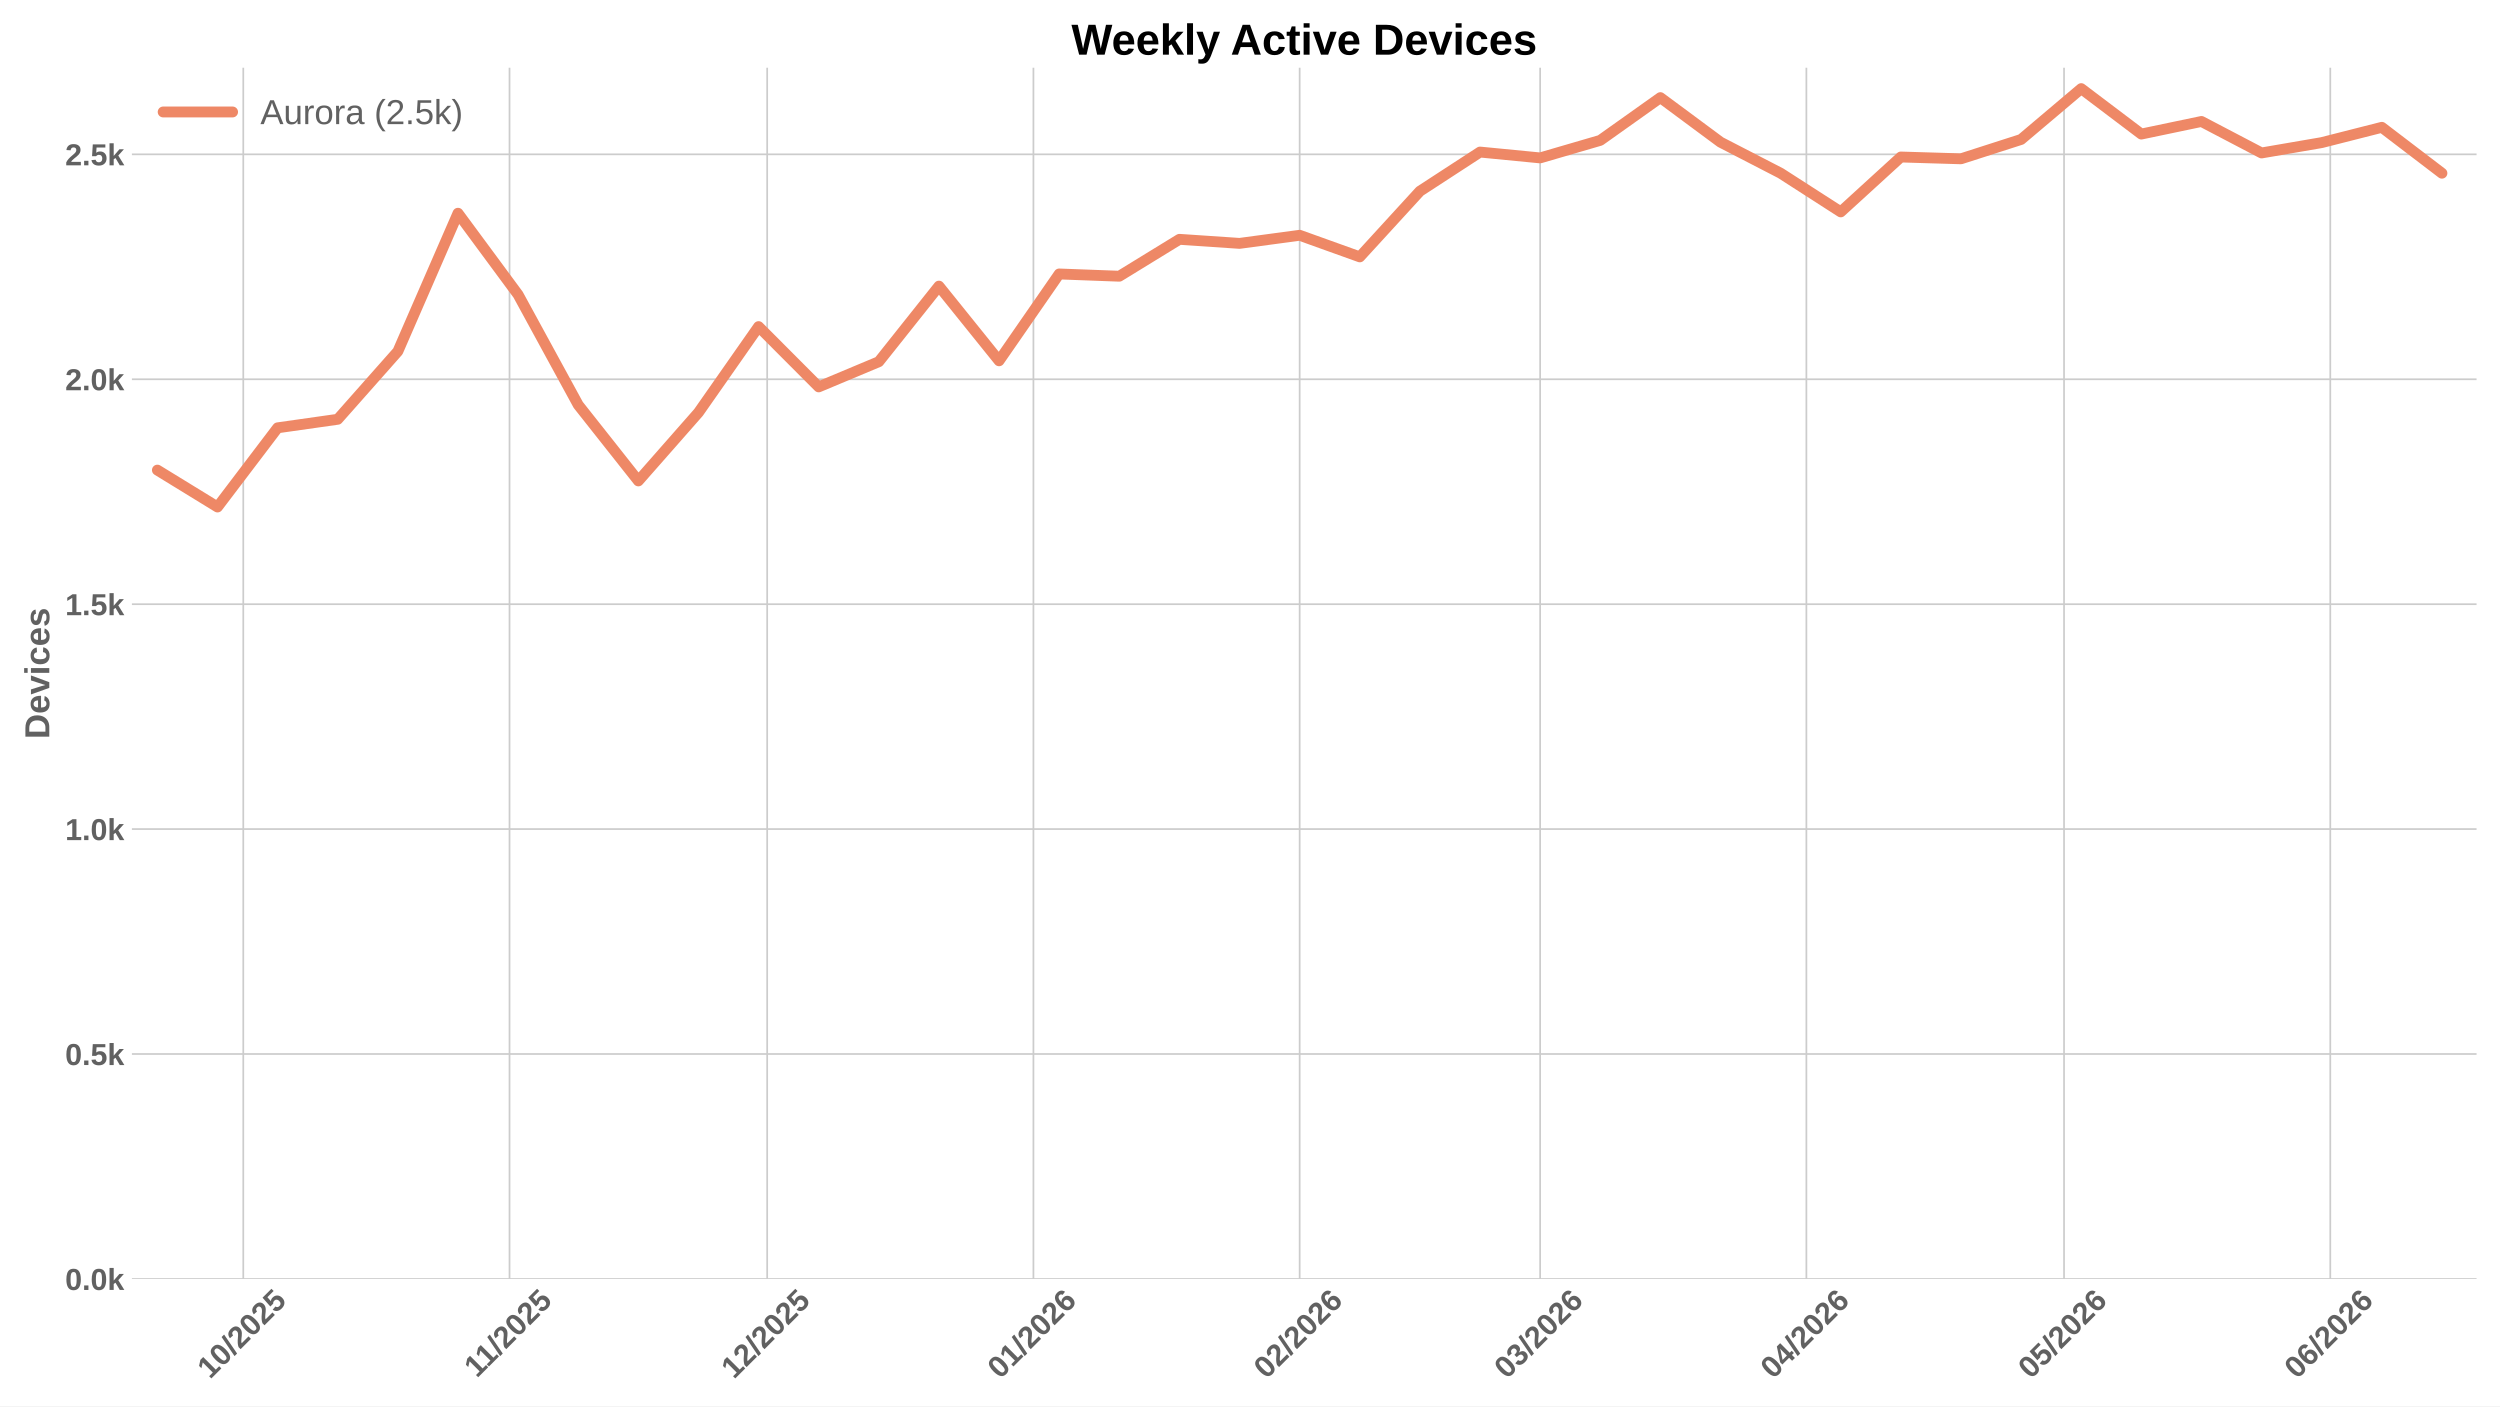
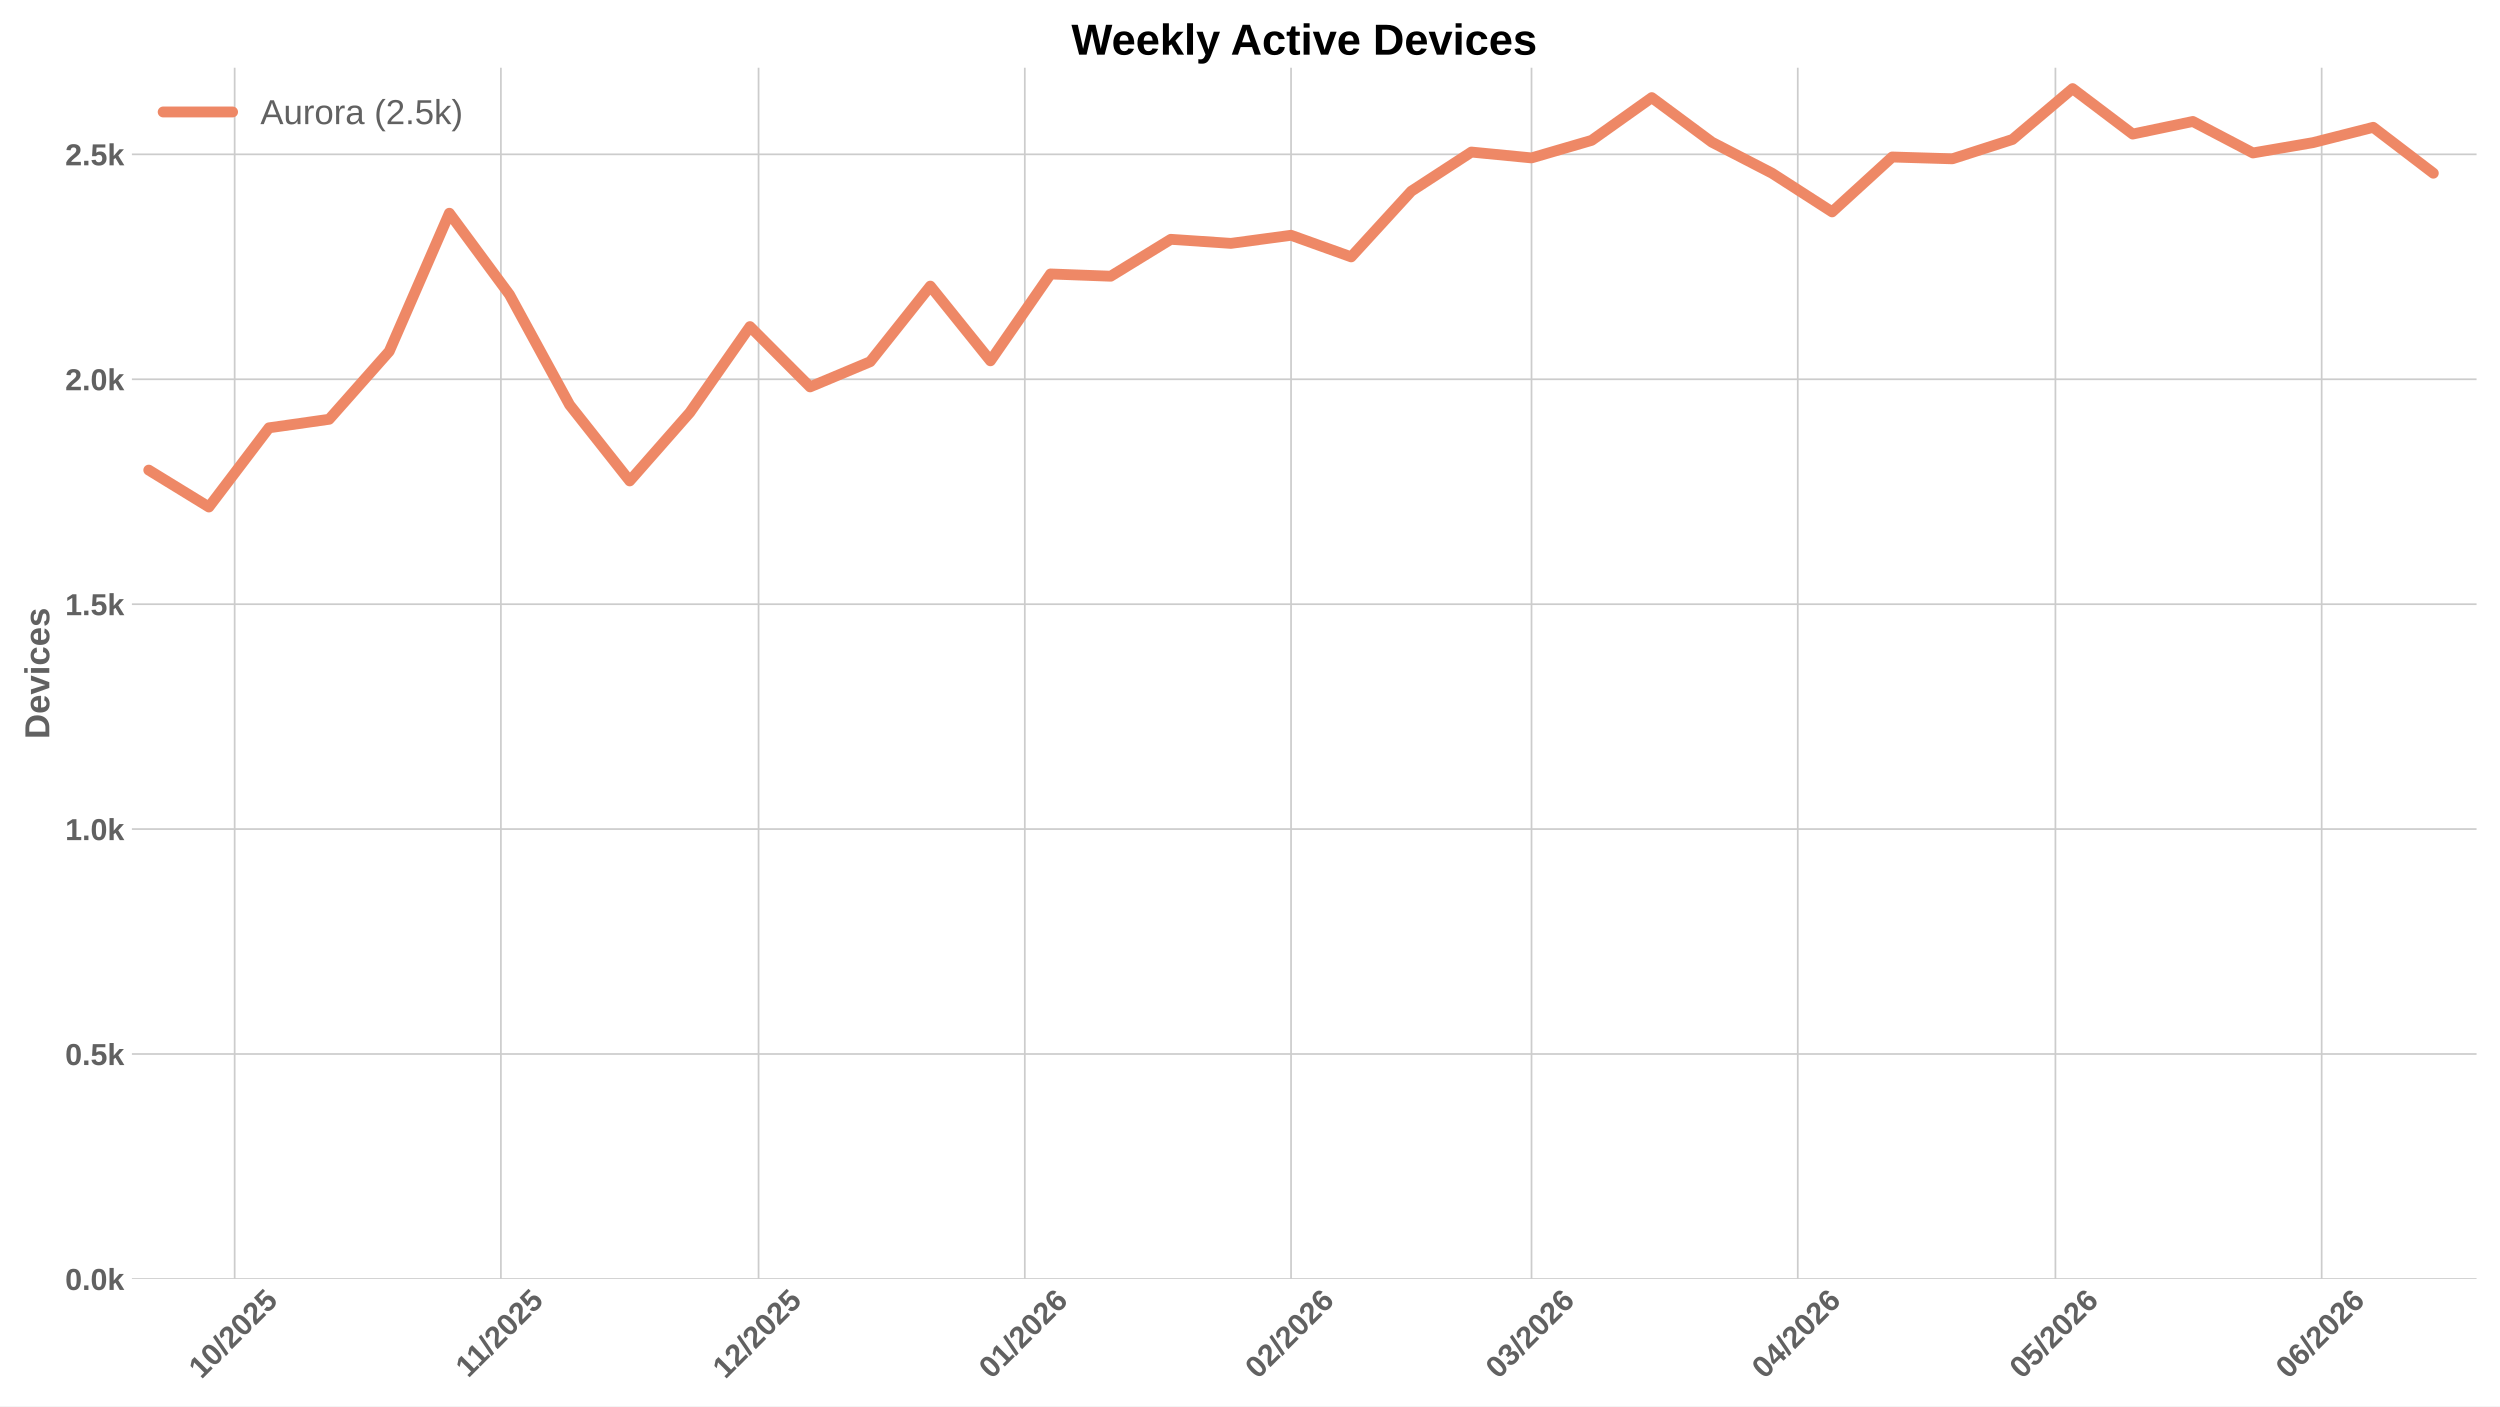
<svg xmlns="http://www.w3.org/2000/svg" xmlns:xlink="http://www.w3.org/1999/xlink" width="1152pt" height="648pt" viewBox="0 0 1152 648" version="1.1">
  <defs>
    <style type="text/css">*{stroke-linejoin: round; stroke-linecap: butt}</style>
  </defs>
  <g id="figure_1">
    <g id="patch_1">
      <path d="M 0 648  L 1152 648  L 1152 0  L 0 0  z " style="fill: #ffffff" />
    </g>
    <g id="axes_1">
      <g id="patch_2">
        <path d="M 60.78 589.343  L 1141.2 589.343  L 1141.2 31.2  L 60.78 31.2  z " style="fill: #ffffff" />
      </g>
      <g id="matplotlib.axis_1">
        <g id="xtick_1">
          <g id="line2d_1">
-             <path d="M 112.101 589.343  L 112.101 31.2  " clip-path="url(#p2137a43b2c)" style="fill: none; stroke: #cccccc; stroke-width: 0.8; stroke-linecap: round" />
+             <path d="M 108.131 589.343  L 108.131 31.2  " clip-path="url(#pb860d944ad)" style="fill: none; stroke: #cccccc; stroke-width: 0.8; stroke-linecap: round" />
          </g>
          <g id="line2d_2" />
          <g id="text_1">
-             <g style="fill: #616161" transform="translate(96.77071 635.7977) rotate(-45) scale(0.14 -0.14)">
+             <g style="fill: #616161" transform="translate(92.80063 635.7977) rotate(-45) scale(0.14 -0.14)">
              <defs>
                <path id="LiberationSans-Bold-31" d="M 403 0  L 403 653  L 1494 653  L 1494 3656  L 438 2997  L 438 3688  L 1541 4403  L 2372 4403  L 2372 653  L 3381 653  L 3381 0  L 403 0  z " transform="scale(0.015625)" />
                <path id="LiberationSans-Bold-30" d="M 3297 2203  Q 3297 1088 2914 512  Q 2531 -63 1766 -63  Q 253 -63 253 2203  Q 253 2994 418 3494  Q 584 3994 915 4231  Q 1247 4469 1791 4469  Q 2572 4469 2934 3903  Q 3297 3338 3297 2203  z M 2416 2203  Q 2416 2813 2356 3150  Q 2297 3488 2165 3634  Q 2034 3781 1784 3781  Q 1519 3781 1383 3632  Q 1247 3484 1189 3148  Q 1131 2813 1131 2203  Q 1131 1600 1192 1261  Q 1253 922 1386 775  Q 1519 628 1772 628  Q 2022 628 2158 783  Q 2294 938 2355 1278  Q 2416 1619 2416 2203  z " transform="scale(0.015625)" />
                <path id="LiberationSans-Bold-2f" d="M 63 -128  L 972 4638  L 1716 4638  L 822 -128  L 63 -128  z " transform="scale(0.015625)" />
                <path id="LiberationSans-Bold-32" d="M 222 0  L 222 609  Q 394 988 711 1347  Q 1028 1706 1509 2097  Q 1972 2472 2158 2715  Q 2344 2959 2344 3194  Q 2344 3769 1766 3769  Q 1484 3769 1336 3617  Q 1188 3466 1144 3163  L 259 3213  Q 334 3825 717 4147  Q 1100 4469 1759 4469  Q 2472 4469 2853 4144  Q 3234 3819 3234 3231  Q 3234 2922 3112 2672  Q 2991 2422 2800 2211  Q 2609 2000 2376 1815  Q 2144 1631 1925 1456  Q 1706 1281 1526 1103  Q 1347 925 1259 722  L 3303 722  L 3303 0  L 222 0  z " transform="scale(0.015625)" />
                <path id="LiberationSans-Bold-35" d="M 3381 1466  Q 3381 766 2945 351  Q 2509 -63 1750 -63  Q 1088 -63 689 235  Q 291 534 197 1100  L 1075 1172  Q 1144 891 1319 762  Q 1494 634 1759 634  Q 2088 634 2283 843  Q 2478 1053 2478 1447  Q 2478 1794 2293 2001  Q 2109 2209 1778 2209  Q 1413 2209 1181 1925  L 325 1925  L 478 4403  L 3125 4403  L 3125 3750  L 1275 3750  L 1203 2638  Q 1522 2919 2000 2919  Q 2628 2919 3004 2528  Q 3381 2138 3381 1466  z " transform="scale(0.015625)" />
              </defs>
              <use xlink:href="#LiberationSans-Bold-31" />
              <use xlink:href="#LiberationSans-Bold-30" transform="translate(55.61523 0)" />
              <use xlink:href="#LiberationSans-Bold-2f" transform="translate(111.2305 0)" />
              <use xlink:href="#LiberationSans-Bold-32" transform="translate(139.0137 0)" />
              <use xlink:href="#LiberationSans-Bold-30" transform="translate(194.6289 0)" />
              <use xlink:href="#LiberationSans-Bold-32" transform="translate(250.2441 0)" />
              <use xlink:href="#LiberationSans-Bold-35" transform="translate(305.8594 0)" />
            </g>
          </g>
        </g>
        <g id="xtick_2">
          <g id="line2d_3">
-             <path d="M 234.786 589.343  L 234.786 31.2  " clip-path="url(#p2137a43b2c)" style="fill: none; stroke: #cccccc; stroke-width: 0.8; stroke-linecap: round" />
+             <path d="M 230.816 589.343  L 230.816 31.2  " clip-path="url(#pb860d944ad)" style="fill: none; stroke: #cccccc; stroke-width: 0.8; stroke-linecap: round" />
          </g>
          <g id="line2d_4" />
          <g id="text_2">
-             <g style="fill: #616161" transform="translate(219.728 635.2532) rotate(-45) scale(0.14 -0.14)">
+             <g style="fill: #616161" transform="translate(215.7579 635.2532) rotate(-45) scale(0.14 -0.14)">
              <use xlink:href="#LiberationSans-Bold-31" />
              <use xlink:href="#LiberationSans-Bold-31" transform="translate(50.11523 0)" />
              <use xlink:href="#LiberationSans-Bold-2f" transform="translate(105.7305 0)" />
              <use xlink:href="#LiberationSans-Bold-32" transform="translate(133.5137 0)" />
              <use xlink:href="#LiberationSans-Bold-30" transform="translate(189.1289 0)" />
              <use xlink:href="#LiberationSans-Bold-32" transform="translate(244.7441 0)" />
              <use xlink:href="#LiberationSans-Bold-35" transform="translate(300.3594 0)" />
            </g>
          </g>
        </g>
        <g id="xtick_3">
          <g id="line2d_5">
-             <path d="M 353.514 589.343  L 353.514 31.2  " clip-path="url(#p2137a43b2c)" style="fill: none; stroke: #cccccc; stroke-width: 0.8; stroke-linecap: round" />
+             <path d="M 349.543 589.343  L 349.543 31.2  " clip-path="url(#pb860d944ad)" style="fill: none; stroke: #cccccc; stroke-width: 0.8; stroke-linecap: round" />
          </g>
          <g id="line2d_6" />
          <g id="text_3">
-             <g style="fill: #616161" transform="translate(338.1832 635.7977) rotate(-45) scale(0.14 -0.14)">
+             <g style="fill: #616161" transform="translate(334.2132 635.7977) rotate(-45) scale(0.14 -0.14)">
              <use xlink:href="#LiberationSans-Bold-31" />
              <use xlink:href="#LiberationSans-Bold-32" transform="translate(55.61523 0)" />
              <use xlink:href="#LiberationSans-Bold-2f" transform="translate(111.2305 0)" />
              <use xlink:href="#LiberationSans-Bold-32" transform="translate(139.0137 0)" />
              <use xlink:href="#LiberationSans-Bold-30" transform="translate(194.6289 0)" />
              <use xlink:href="#LiberationSans-Bold-32" transform="translate(250.2441 0)" />
              <use xlink:href="#LiberationSans-Bold-35" transform="translate(305.8594 0)" />
            </g>
          </g>
        </g>
        <g id="xtick_4">
          <g id="line2d_7">
-             <path d="M 476.199 589.343  L 476.199 31.2  " clip-path="url(#p2137a43b2c)" style="fill: none; stroke: #cccccc; stroke-width: 0.8; stroke-linecap: round" />
+             <path d="M 472.229 589.343  L 472.229 31.2  " clip-path="url(#pb860d944ad)" style="fill: none; stroke: #cccccc; stroke-width: 0.8; stroke-linecap: round" />
          </g>
          <g id="line2d_8" />
          <g id="text_4">
-             <g style="fill: #616161" transform="translate(460.8683 635.7977) rotate(-45) scale(0.14 -0.14)">
+             <g style="fill: #616161" transform="translate(456.8982 635.7977) rotate(-45) scale(0.14 -0.14)">
              <defs>
                <path id="LiberationSans-Bold-36" d="M 3328 1441  Q 3328 738 2934 337  Q 2541 -63 1847 -63  Q 1069 -63 651 482  Q 234 1028 234 2100  Q 234 3278 657 3873  Q 1081 4469 1869 4469  Q 2428 4469 2751 4222  Q 3075 3975 3209 3456  L 2381 3341  Q 2263 3775 1850 3775  Q 1497 3775 1295 3422  Q 1094 3069 1094 2350  Q 1234 2584 1484 2709  Q 1734 2834 2050 2834  Q 2641 2834 2984 2459  Q 3328 2084 3328 1441  z M 2447 1416  Q 2447 1791 2273 1989  Q 2100 2188 1797 2188  Q 1506 2188 1331 2002  Q 1156 1816 1156 1509  Q 1156 1125 1339 873  Q 1522 622 1819 622  Q 2116 622 2281 833  Q 2447 1044 2447 1416  z " transform="scale(0.015625)" />
              </defs>
              <use xlink:href="#LiberationSans-Bold-30" />
              <use xlink:href="#LiberationSans-Bold-31" transform="translate(55.61523 0)" />
              <use xlink:href="#LiberationSans-Bold-2f" transform="translate(111.2305 0)" />
              <use xlink:href="#LiberationSans-Bold-32" transform="translate(139.0137 0)" />
              <use xlink:href="#LiberationSans-Bold-30" transform="translate(194.6289 0)" />
              <use xlink:href="#LiberationSans-Bold-32" transform="translate(250.2441 0)" />
              <use xlink:href="#LiberationSans-Bold-36" transform="translate(305.8594 0)" />
            </g>
          </g>
        </g>
        <g id="xtick_5">
          <g id="line2d_9">
-             <path d="M 598.884 589.343  L 598.884 31.2  " clip-path="url(#p2137a43b2c)" style="fill: none; stroke: #cccccc; stroke-width: 0.8; stroke-linecap: round" />
+             <path d="M 594.914 589.343  L 594.914 31.2  " clip-path="url(#pb860d944ad)" style="fill: none; stroke: #cccccc; stroke-width: 0.8; stroke-linecap: round" />
          </g>
          <g id="line2d_10" />
          <g id="text_5">
-             <g style="fill: #616161" transform="translate(583.5534 635.7977) rotate(-45) scale(0.14 -0.14)">
+             <g style="fill: #616161" transform="translate(579.5833 635.7977) rotate(-45) scale(0.14 -0.14)">
              <use xlink:href="#LiberationSans-Bold-30" />
              <use xlink:href="#LiberationSans-Bold-32" transform="translate(55.61523 0)" />
              <use xlink:href="#LiberationSans-Bold-2f" transform="translate(111.2305 0)" />
              <use xlink:href="#LiberationSans-Bold-32" transform="translate(139.0137 0)" />
              <use xlink:href="#LiberationSans-Bold-30" transform="translate(194.6289 0)" />
              <use xlink:href="#LiberationSans-Bold-32" transform="translate(250.2441 0)" />
              <use xlink:href="#LiberationSans-Bold-36" transform="translate(305.8594 0)" />
            </g>
          </g>
        </g>
        <g id="xtick_6">
          <g id="line2d_11">
-             <path d="M 709.696 589.343  L 709.696 31.2  " clip-path="url(#p2137a43b2c)" style="fill: none; stroke: #cccccc; stroke-width: 0.8; stroke-linecap: round" />
+             <path d="M 705.726 589.343  L 705.726 31.2  " clip-path="url(#pb860d944ad)" style="fill: none; stroke: #cccccc; stroke-width: 0.8; stroke-linecap: round" />
          </g>
          <g id="line2d_12" />
          <g id="text_6">
-             <g style="fill: #616161" transform="translate(694.3657 635.7977) rotate(-45) scale(0.14 -0.14)">
+             <g style="fill: #616161" transform="translate(690.3956 635.7977) rotate(-45) scale(0.14 -0.14)">
              <defs>
                <path id="LiberationSans-Bold-33" d="M 3328 1222  Q 3328 603 2922 265  Q 2516 -72 1766 -72  Q 1056 -72 637 254  Q 219 581 147 1197  L 1041 1275  Q 1125 641 1763 641  Q 2078 641 2253 797  Q 2428 953 2428 1275  Q 2428 1569 2215 1725  Q 2003 1881 1584 1881  L 1278 1881  L 1278 2591  L 1566 2591  Q 1944 2591 2134 2745  Q 2325 2900 2325 3188  Q 2325 3459 2173 3614  Q 2022 3769 1731 3769  Q 1459 3769 1292 3619  Q 1125 3469 1100 3194  L 222 3256  Q 291 3825 694 4147  Q 1097 4469 1747 4469  Q 2438 4469 2827 4158  Q 3216 3847 3216 3297  Q 3216 2884 2973 2618  Q 2731 2353 2275 2266  L 2275 2253  Q 2781 2194 3054 1920  Q 3328 1647 3328 1222  z " transform="scale(0.015625)" />
              </defs>
              <use xlink:href="#LiberationSans-Bold-30" />
              <use xlink:href="#LiberationSans-Bold-33" transform="translate(55.61523 0)" />
              <use xlink:href="#LiberationSans-Bold-2f" transform="translate(111.2305 0)" />
              <use xlink:href="#LiberationSans-Bold-32" transform="translate(139.0137 0)" />
              <use xlink:href="#LiberationSans-Bold-30" transform="translate(194.6289 0)" />
              <use xlink:href="#LiberationSans-Bold-32" transform="translate(250.2441 0)" />
              <use xlink:href="#LiberationSans-Bold-36" transform="translate(305.8594 0)" />
            </g>
          </g>
        </g>
        <g id="xtick_7">
          <g id="line2d_13">
-             <path d="M 832.381 589.343  L 832.381 31.2  " clip-path="url(#p2137a43b2c)" style="fill: none; stroke: #cccccc; stroke-width: 0.8; stroke-linecap: round" />
+             <path d="M 828.411 589.343  L 828.411 31.2  " clip-path="url(#pb860d944ad)" style="fill: none; stroke: #cccccc; stroke-width: 0.8; stroke-linecap: round" />
          </g>
          <g id="line2d_14" />
          <g id="text_7">
-             <g style="fill: #616161" transform="translate(817.0507 635.7977) rotate(-45) scale(0.14 -0.14)">
+             <g style="fill: #616161" transform="translate(813.0806 635.7977) rotate(-45) scale(0.14 -0.14)">
              <defs>
                <path id="LiberationSans-Bold-34" d="M 2938 897  L 2938 0  L 2100 0  L 2100 897  L 97 897  L 97 1556  L 1956 4403  L 2938 4403  L 2938 1550  L 3525 1550  L 3525 897  L 2938 897  z M 2100 2991  Q 2100 3159 2111 3356  Q 2122 3553 2128 3609  Q 2047 3434 1834 3103  L 813 1550  L 2100 1550  L 2100 2991  z " transform="scale(0.015625)" />
              </defs>
              <use xlink:href="#LiberationSans-Bold-30" />
              <use xlink:href="#LiberationSans-Bold-34" transform="translate(55.61523 0)" />
              <use xlink:href="#LiberationSans-Bold-2f" transform="translate(111.2305 0)" />
              <use xlink:href="#LiberationSans-Bold-32" transform="translate(139.0137 0)" />
              <use xlink:href="#LiberationSans-Bold-30" transform="translate(194.6289 0)" />
              <use xlink:href="#LiberationSans-Bold-32" transform="translate(250.2441 0)" />
              <use xlink:href="#LiberationSans-Bold-36" transform="translate(305.8594 0)" />
            </g>
          </g>
        </g>
        <g id="xtick_8">
          <g id="line2d_15">
-             <path d="M 951.108 589.343  L 951.108 31.2  " clip-path="url(#p2137a43b2c)" style="fill: none; stroke: #cccccc; stroke-width: 0.8; stroke-linecap: round" />
+             <path d="M 947.138 589.343  L 947.138 31.2  " clip-path="url(#pb860d944ad)" style="fill: none; stroke: #cccccc; stroke-width: 0.8; stroke-linecap: round" />
          </g>
          <g id="line2d_16" />
          <g id="text_8">
-             <g style="fill: #616161" transform="translate(935.7782 635.7977) rotate(-45) scale(0.14 -0.14)">
+             <g style="fill: #616161" transform="translate(931.8081 635.7977) rotate(-45) scale(0.14 -0.14)">
              <use xlink:href="#LiberationSans-Bold-30" />
              <use xlink:href="#LiberationSans-Bold-35" transform="translate(55.61523 0)" />
              <use xlink:href="#LiberationSans-Bold-2f" transform="translate(111.2305 0)" />
              <use xlink:href="#LiberationSans-Bold-32" transform="translate(139.0137 0)" />
              <use xlink:href="#LiberationSans-Bold-30" transform="translate(194.6289 0)" />
              <use xlink:href="#LiberationSans-Bold-32" transform="translate(250.2441 0)" />
              <use xlink:href="#LiberationSans-Bold-36" transform="translate(305.8594 0)" />
            </g>
          </g>
        </g>
        <g id="xtick_9">
          <g id="line2d_17">
-             <path d="M 1073.794 589.343  L 1073.794 31.2  " clip-path="url(#p2137a43b2c)" style="fill: none; stroke: #cccccc; stroke-width: 0.8; stroke-linecap: round" />
+             <path d="M 1069.823 589.343  L 1069.823 31.2  " clip-path="url(#pb860d944ad)" style="fill: none; stroke: #cccccc; stroke-width: 0.8; stroke-linecap: round" />
          </g>
          <g id="line2d_18" />
          <g id="text_9">
-             <g style="fill: #616161" transform="translate(1058.463 635.7977) rotate(-45) scale(0.14 -0.14)">
+             <g style="fill: #616161" transform="translate(1054.493 635.7977) rotate(-45) scale(0.14 -0.14)">
              <use xlink:href="#LiberationSans-Bold-30" />
              <use xlink:href="#LiberationSans-Bold-36" transform="translate(55.61523 0)" />
              <use xlink:href="#LiberationSans-Bold-2f" transform="translate(111.2305 0)" />
              <use xlink:href="#LiberationSans-Bold-32" transform="translate(139.0137 0)" />
              <use xlink:href="#LiberationSans-Bold-30" transform="translate(194.6289 0)" />
              <use xlink:href="#LiberationSans-Bold-32" transform="translate(250.2441 0)" />
              <use xlink:href="#LiberationSans-Bold-36" transform="translate(305.8594 0)" />
            </g>
          </g>
        </g>
      </g>
      <g id="matplotlib.axis_2">
        <g id="ytick_1">
          <g id="line2d_19">
-             <path d="M 60.78 589.343  L 1141.2 589.343  " clip-path="url(#p2137a43b2c)" style="fill: none; stroke: #cccccc; stroke-width: 0.8; stroke-linecap: round" />
+             <path d="M 60.78 589.343  L 1141.2 589.343  " clip-path="url(#pb860d944ad)" style="fill: none; stroke: #cccccc; stroke-width: 0.8; stroke-linecap: round" />
          </g>
          <g id="line2d_20" />
          <g id="text_10">
            <g style="fill: #616161" transform="translate(30.03469 594.416) scale(0.14 -0.14)">
              <defs>
                <path id="LiberationSans-Bold-2e" d="M 434 0  L 434 953  L 1338 953  L 1338 0  L 434 0  z " transform="scale(0.015625)" />
                <path id="LiberationSans-Bold-6b" d="M 2606 0  L 1703 1531  L 1325 1269  L 1325 0  L 447 0  L 447 4638  L 1325 4638  L 1325 1981  L 2531 3381  L 3475 3381  L 2288 2063  L 3566 0  L 2606 0  z " transform="scale(0.015625)" />
              </defs>
              <use xlink:href="#LiberationSans-Bold-30" />
              <use xlink:href="#LiberationSans-Bold-2e" transform="translate(55.61523 0)" />
              <use xlink:href="#LiberationSans-Bold-30" transform="translate(83.39844 0)" />
              <use xlink:href="#LiberationSans-Bold-6b" transform="translate(139.0137 0)" />
            </g>
          </g>
        </g>
        <g id="ytick_2">
          <g id="line2d_21">
-             <path d="M 60.78 485.695  L 1141.2 485.695  " clip-path="url(#p2137a43b2c)" style="fill: none; stroke: #cccccc; stroke-width: 0.8; stroke-linecap: round" />
+             <path d="M 60.78 485.695  L 1141.2 485.695  " clip-path="url(#pb860d944ad)" style="fill: none; stroke: #cccccc; stroke-width: 0.8; stroke-linecap: round" />
          </g>
          <g id="line2d_22" />
          <g id="text_11">
            <g style="fill: #616161" transform="translate(30.03469 490.7682) scale(0.14 -0.14)">
              <use xlink:href="#LiberationSans-Bold-30" />
              <use xlink:href="#LiberationSans-Bold-2e" transform="translate(55.61523 0)" />
              <use xlink:href="#LiberationSans-Bold-35" transform="translate(83.39844 0)" />
              <use xlink:href="#LiberationSans-Bold-6b" transform="translate(139.0137 0)" />
            </g>
          </g>
        </g>
        <g id="ytick_3">
          <g id="line2d_23">
-             <path d="M 60.78 382.048  L 1141.2 382.048  " clip-path="url(#p2137a43b2c)" style="fill: none; stroke: #cccccc; stroke-width: 0.8; stroke-linecap: round" />
+             <path d="M 60.78 382.048  L 1141.2 382.048  " clip-path="url(#pb860d944ad)" style="fill: none; stroke: #cccccc; stroke-width: 0.8; stroke-linecap: round" />
          </g>
          <g id="line2d_24" />
          <g id="text_12">
            <g style="fill: #616161" transform="translate(30.03469 387.1205) scale(0.14 -0.14)">
              <use xlink:href="#LiberationSans-Bold-31" />
              <use xlink:href="#LiberationSans-Bold-2e" transform="translate(55.61523 0)" />
              <use xlink:href="#LiberationSans-Bold-30" transform="translate(83.39844 0)" />
              <use xlink:href="#LiberationSans-Bold-6b" transform="translate(139.0137 0)" />
            </g>
          </g>
        </g>
        <g id="ytick_4">
          <g id="line2d_25">
-             <path d="M 60.78 278.4  L 1141.2 278.4  " clip-path="url(#p2137a43b2c)" style="fill: none; stroke: #cccccc; stroke-width: 0.8; stroke-linecap: round" />
+             <path d="M 60.78 278.4  L 1141.2 278.4  " clip-path="url(#pb860d944ad)" style="fill: none; stroke: #cccccc; stroke-width: 0.8; stroke-linecap: round" />
          </g>
          <g id="line2d_26" />
          <g id="text_13">
            <g style="fill: #616161" transform="translate(30.03469 283.4727) scale(0.14 -0.14)">
              <use xlink:href="#LiberationSans-Bold-31" />
              <use xlink:href="#LiberationSans-Bold-2e" transform="translate(55.61523 0)" />
              <use xlink:href="#LiberationSans-Bold-35" transform="translate(83.39844 0)" />
              <use xlink:href="#LiberationSans-Bold-6b" transform="translate(139.0137 0)" />
            </g>
          </g>
        </g>
        <g id="ytick_5">
          <g id="line2d_27">
-             <path d="M 60.78 174.752  L 1141.2 174.752  " clip-path="url(#p2137a43b2c)" style="fill: none; stroke: #cccccc; stroke-width: 0.8; stroke-linecap: round" />
+             <path d="M 60.78 174.752  L 1141.2 174.752  " clip-path="url(#pb860d944ad)" style="fill: none; stroke: #cccccc; stroke-width: 0.8; stroke-linecap: round" />
          </g>
          <g id="line2d_28" />
          <g id="text_14">
            <g style="fill: #616161" transform="translate(30.03469 179.825) scale(0.14 -0.14)">
              <use xlink:href="#LiberationSans-Bold-32" />
              <use xlink:href="#LiberationSans-Bold-2e" transform="translate(55.61523 0)" />
              <use xlink:href="#LiberationSans-Bold-30" transform="translate(83.39844 0)" />
              <use xlink:href="#LiberationSans-Bold-6b" transform="translate(139.0137 0)" />
            </g>
          </g>
        </g>
        <g id="ytick_6">
          <g id="line2d_29">
-             <path d="M 60.78 71.104  L 1141.2 71.104  " clip-path="url(#p2137a43b2c)" style="fill: none; stroke: #cccccc; stroke-width: 0.8; stroke-linecap: round" />
+             <path d="M 60.78 71.104  L 1141.2 71.104  " clip-path="url(#pb860d944ad)" style="fill: none; stroke: #cccccc; stroke-width: 0.8; stroke-linecap: round" />
          </g>
          <g id="line2d_30" />
          <g id="text_15">
            <g style="fill: #616161" transform="translate(30.03469 76.1772) scale(0.14 -0.14)">
              <use xlink:href="#LiberationSans-Bold-32" />
              <use xlink:href="#LiberationSans-Bold-2e" transform="translate(55.61523 0)" />
              <use xlink:href="#LiberationSans-Bold-35" transform="translate(83.39844 0)" />
              <use xlink:href="#LiberationSans-Bold-6b" transform="translate(139.0137 0)" />
            </g>
          </g>
        </g>
        <g id="text_16">
          <g style="fill: #616161" transform="translate(22.71469 340.5153) rotate(-90) scale(0.16 -0.16)">
            <defs>
              <path id="LiberationSans-Bold-44" d="M 4353 2234  Q 4353 1553 4086 1045  Q 3819 538 3330 269  Q 2841 0 2209 0  L 428 0  L 428 4403  L 2022 4403  Q 3134 4403 3743 3842  Q 4353 3281 4353 2234  z M 3425 2234  Q 3425 2944 3056 3317  Q 2688 3691 2003 3691  L 1350 3691  L 1350 713  L 2131 713  Q 2725 713 3075 1122  Q 3425 1531 3425 2234  z " transform="scale(0.015625)" />
              <path id="LiberationSans-Bold-65" d="M 1831 -63  Q 1069 -63 659 389  Q 250 841 250 1706  Q 250 2544 665 2994  Q 1081 3444 1844 3444  Q 2572 3444 2956 2961  Q 3341 2478 3341 1547  L 3341 1522  L 1172 1522  Q 1172 1028 1355 776  Q 1538 525 1875 525  Q 2341 525 2463 928  L 3291 856  Q 2931 -63 1831 -63  z M 1831 2891  Q 1522 2891 1355 2675  Q 1188 2459 1178 2072  L 2491 2072  Q 2466 2481 2294 2686  Q 2122 2891 1831 2891  z " transform="scale(0.015625)" />
              <path id="LiberationSans-Bold-76" d="M 2284 0  L 1234 0  L 25 3381  L 953 3381  L 1544 1491  Q 1591 1334 1766 709  Q 1797 838 1894 1159  Q 1991 1481 2613 3381  L 3531 3381  L 2284 0  z " transform="scale(0.015625)" />
              <path id="LiberationSans-Bold-69" d="M 447 3991  L 447 4638  L 1325 4638  L 1325 3991  L 447 3991  z M 447 0  L 447 3381  L 1325 3381  L 1325 0  L 447 0  z " transform="scale(0.015625)" />
              <path id="LiberationSans-Bold-63" d="M 1856 -63  Q 1088 -63 669 395  Q 250 853 250 1672  Q 250 2509 672 2976  Q 1094 3444 1869 3444  Q 2466 3444 2856 3144  Q 3247 2844 3347 2316  L 2463 2272  Q 2425 2531 2275 2686  Q 2125 2841 1850 2841  Q 1172 2841 1172 1706  Q 1172 538 1863 538  Q 2113 538 2281 695  Q 2450 853 2491 1166  L 3372 1125  Q 3325 778 3123 506  Q 2922 234 2594 85  Q 2266 -63 1856 -63  z " transform="scale(0.015625)" />
              <path id="LiberationSans-Bold-73" d="M 3297 988  Q 3297 497 2895 217  Q 2494 -63 1784 -63  Q 1088 -63 717 157  Q 347 378 225 844  L 997 959  Q 1063 719 1223 619  Q 1384 519 1784 519  Q 2153 519 2322 612  Q 2491 706 2491 906  Q 2491 1069 2355 1164  Q 2219 1259 1894 1325  Q 1150 1472 890 1598  Q 631 1725 495 1926  Q 359 2128 359 2422  Q 359 2906 732 3176  Q 1106 3447 1791 3447  Q 2394 3447 2761 3212  Q 3128 2978 3219 2534  L 2441 2453  Q 2403 2659 2256 2761  Q 2109 2863 1791 2863  Q 1478 2863 1322 2783  Q 1166 2703 1166 2516  Q 1166 2369 1286 2283  Q 1406 2197 1691 2141  Q 2088 2059 2395 1973  Q 2703 1888 2889 1769  Q 3075 1650 3186 1464  Q 3297 1278 3297 988  z " transform="scale(0.015625)" />
            </defs>
            <use xlink:href="#LiberationSans-Bold-44" />
            <use xlink:href="#LiberationSans-Bold-65" transform="translate(72.2168 0)" />
            <use xlink:href="#LiberationSans-Bold-76" transform="translate(127.832 0)" />
            <use xlink:href="#LiberationSans-Bold-69" transform="translate(183.4473 0)" />
            <use xlink:href="#LiberationSans-Bold-63" transform="translate(211.2305 0)" />
            <use xlink:href="#LiberationSans-Bold-65" transform="translate(266.8457 0)" />
            <use xlink:href="#LiberationSans-Bold-73" transform="translate(322.4609 0)" />
          </g>
        </g>
      </g>
      <g id="line2d_31">
-         <path d="M 72.525 216.626  L 100.228 233.624  L 127.931 197.14  L 155.634 193.201  L 183.337 161.9  L 211.041 98.26  L 238.744 135.781  L 266.447 186.568  L 294.15 221.601  L 321.853 190.092  L 349.556 150.499  L 377.259 178.276  L 404.962 166.668  L 432.665 131.842  L 460.368 166.253  L 488.071 126.245  L 515.774 127.281  L 543.477 110.283  L 571.181 112.149  L 598.884 108.418  L 626.587 118.368  L 654.29 88.103  L 681.993 70.068  L 709.696 72.763  L 737.399 64.678  L 765.102 44.985  L 792.805 65.507  L 820.508 79.811  L 848.211 97.638  L 875.914 72.348  L 903.617 73.177  L 931.321 64.264  L 959.024 40.839  L 986.727 61.776  L 1014.43 55.972  L 1042.133 70.483  L 1069.836 65.715  L 1097.539 58.667  L 1125.242 79.811  " clip-path="url(#p2137a43b2c)" style="fill: none; stroke: #ee8866; stroke-width: 5; stroke-linecap: round" />
+         <path d="M 68.555 216.626  L 96.258 233.624  L 123.961 197.14  L 151.664 193.201  L 179.367 161.9  L 207.07 98.26  L 234.774 135.781  L 262.477 186.568  L 290.18 221.601  L 317.883 190.092  L 345.586 150.499  L 373.289 178.276  L 400.992 166.668  L 428.695 131.842  L 456.398 166.253  L 484.101 126.245  L 511.804 127.281  L 539.507 110.283  L 567.21 112.149  L 594.914 108.418  L 622.617 118.368  L 650.32 88.103  L 678.023 70.068  L 705.726 72.763  L 733.429 64.678  L 761.132 44.985  L 788.835 65.507  L 816.538 79.811  L 844.241 97.638  L 871.944 72.348  L 899.647 73.177  L 927.35 64.264  L 955.054 40.839  L 982.757 61.776  L 1010.46 55.972  L 1038.163 70.483  L 1065.866 65.715  L 1093.569 58.667  L 1121.272 79.811  " clip-path="url(#pb860d944ad)" style="fill: none; stroke: #ee8866; stroke-width: 5; stroke-linecap: round" />
      </g>
      <g id="patch_3">
        <path d="M 60.78 589.343  L 60.78 31.2  " style="fill: none" />
      </g>
      <g id="patch_4">
        <path d="M 1141.2 589.343  L 1141.2 31.2  " style="fill: none" />
      </g>
      <g id="patch_5">
        <path d="M 60.78 589.343  L 1141.2 589.343  " style="fill: none" />
      </g>
      <g id="patch_6">
        <path d="M 60.78 31.2  L 1141.2 31.2  " style="fill: none" />
      </g>
      <g id="text_17">
        <g transform="translate(493.7056 25.2) scale(0.2 -0.2)">
          <defs>
            <path id="LiberationSans-Bold-57" d="M 4897 0  L 3803 0  L 3206 2547  Q 3097 2997 3022 3488  Q 2947 3078 2900 2864  Q 2853 2650 2234 0  L 1141 0  L 6 4403  L 941 4403  L 1578 1559  L 1722 872  Q 1809 1306 1892 1701  Q 1975 2097 2516 4403  L 3547 4403  L 4103 2059  Q 4169 1797 4325 872  L 4403 1234  L 4569 1953  L 5100 4403  L 6034 4403  L 4897 0  z " transform="scale(0.015625)" />
            <path id="LiberationSans-Bold-6c" d="M 447 0  L 447 4638  L 1325 4638  L 1325 0  L 447 0  z " transform="scale(0.015625)" />
            <path id="LiberationSans-Bold-79" d="M 884 -1328  Q 569 -1328 331 -1288  L 331 -663  Q 497 -688 634 -688  Q 822 -688 945 -628  Q 1069 -569 1167 -431  Q 1266 -294 1388 34  L 50 3381  L 978 3381  L 1509 1797  Q 1634 1456 1825 753  L 1903 1050  L 2106 1784  L 2606 3381  L 3525 3381  L 2188 -178  Q 1919 -828 1630 -1078  Q 1341 -1328 884 -1328  z " transform="scale(0.015625)" />
            <path id="LiberationSans-Bold-20" transform="scale(0.015625)" />
            <path id="LiberationSans-Bold-41" d="M 3541 0  L 3150 1125  L 1472 1125  L 1081 0  L 159 0  L 1766 4403  L 2853 4403  L 4453 0  L 3541 0  z M 2309 3725  L 2291 3656  Q 2259 3544 2215 3400  Q 2172 3256 1678 1819  L 2944 1819  L 2509 3084  L 2375 3509  L 2309 3725  z " transform="scale(0.015625)" />
            <path id="LiberationSans-Bold-74" d="M 1313 -56  Q 925 -56 715 155  Q 506 366 506 794  L 506 2788  L 78 2788  L 78 3381  L 550 3381  L 825 4175  L 1375 4175  L 1375 3381  L 2016 3381  L 2016 2788  L 1375 2788  L 1375 1031  Q 1375 784 1469 667  Q 1563 550 1759 550  Q 1863 550 2053 594  L 2053 50  Q 1728 -56 1313 -56  z " transform="scale(0.015625)" />
          </defs>
          <use xlink:href="#LiberationSans-Bold-57" />
          <use xlink:href="#LiberationSans-Bold-65" transform="translate(92.63477 0)" />
          <use xlink:href="#LiberationSans-Bold-65" transform="translate(148.25 0)" />
          <use xlink:href="#LiberationSans-Bold-6b" transform="translate(203.8652 0)" />
          <use xlink:href="#LiberationSans-Bold-6c" transform="translate(259.4805 0)" />
          <use xlink:href="#LiberationSans-Bold-79" transform="translate(287.2637 0)" />
          <use xlink:href="#LiberationSans-Bold-20" transform="translate(342.8789 0)" />
          <use xlink:href="#LiberationSans-Bold-41" transform="translate(366.9121 0)" />
          <use xlink:href="#LiberationSans-Bold-63" transform="translate(439.1289 0)" />
          <use xlink:href="#LiberationSans-Bold-74" transform="translate(494.7441 0)" />
          <use xlink:href="#LiberationSans-Bold-69" transform="translate(528.0449 0)" />
          <use xlink:href="#LiberationSans-Bold-76" transform="translate(555.8281 0)" />
          <use xlink:href="#LiberationSans-Bold-65" transform="translate(611.4434 0)" />
          <use xlink:href="#LiberationSans-Bold-20" transform="translate(667.0586 0)" />
          <use xlink:href="#LiberationSans-Bold-44" transform="translate(694.8418 0)" />
          <use xlink:href="#LiberationSans-Bold-65" transform="translate(767.0586 0)" />
          <use xlink:href="#LiberationSans-Bold-76" transform="translate(822.6738 0)" />
          <use xlink:href="#LiberationSans-Bold-69" transform="translate(878.2891 0)" />
          <use xlink:href="#LiberationSans-Bold-63" transform="translate(906.0723 0)" />
          <use xlink:href="#LiberationSans-Bold-65" transform="translate(961.6875 0)" />
          <use xlink:href="#LiberationSans-Bold-73" transform="translate(1017.303 0)" />
        </g>
      </g>
      <g id="legend_1">
        <g id="line2d_32">
          <path d="M 75.18 51.595  L 91.18 51.595  L 107.18 51.595  " style="fill: none; stroke: #ee8866; stroke-width: 5; stroke-linecap: round" />
        </g>
        <g id="text_18">
          <g style="fill: #616161" transform="translate(119.98 57.195) scale(0.16 -0.16)">
            <defs>
              <path id="LiberationSans-41" d="M 3647 0  L 3144 1288  L 1138 1288  L 631 0  L 13 0  L 1809 4403  L 2488 4403  L 4256 0  L 3647 0  z M 2141 3953  L 2113 3866  Q 2034 3606 1881 3200  L 1319 1753  L 2966 1753  L 2400 3206  Q 2313 3422 2225 3694  L 2141 3953  z " transform="scale(0.015625)" />
              <path id="LiberationSans-75" d="M 981 3381  L 981 1238  Q 981 903 1047 718  Q 1113 534 1256 453  Q 1400 372 1678 372  Q 2084 372 2318 650  Q 2553 928 2553 1422  L 2553 3381  L 3116 3381  L 3116 722  Q 3116 131 3134 0  L 2603 0  Q 2600 16 2597 84  Q 2594 153 2589 242  Q 2584 331 2578 578  L 2569 578  Q 2375 228 2120 82  Q 1866 -63 1488 -63  Q 931 -63 673 214  Q 416 491 416 1128  L 416 3381  L 981 3381  z " transform="scale(0.015625)" />
              <path id="LiberationSans-72" d="M 444 0  L 444 2594  Q 444 2950 425 3381  L 956 3381  Q 981 2806 981 2691  L 994 2691  Q 1128 3125 1303 3284  Q 1478 3444 1797 3444  Q 1909 3444 2025 3413  L 2025 2897  Q 1913 2928 1725 2928  Q 1375 2928 1190 2626  Q 1006 2325 1006 1763  L 1006 0  L 444 0  z " transform="scale(0.015625)" />
              <path id="LiberationSans-6f" d="M 3291 1694  Q 3291 806 2900 371  Q 2509 -63 1766 -63  Q 1025 -63 647 389  Q 269 841 269 1694  Q 269 3444 1784 3444  Q 2559 3444 2925 3017  Q 3291 2591 3291 1694  z M 2700 1694  Q 2700 2394 2492 2711  Q 2284 3028 1794 3028  Q 1300 3028 1079 2704  Q 859 2381 859 1694  Q 859 1025 1076 689  Q 1294 353 1759 353  Q 2266 353 2483 678  Q 2700 1003 2700 1694  z " transform="scale(0.015625)" />
              <path id="LiberationSans-61" d="M 1294 -63  Q 784 -63 528 206  Q 272 475 272 944  Q 272 1469 617 1750  Q 963 2031 1731 2050  L 2491 2063  L 2491 2247  Q 2491 2659 2316 2837  Q 2141 3016 1766 3016  Q 1388 3016 1216 2887  Q 1044 2759 1009 2478  L 422 2531  Q 566 3444 1778 3444  Q 2416 3444 2737 3151  Q 3059 2859 3059 2306  L 3059 850  Q 3059 600 3125 473  Q 3191 347 3375 347  Q 3456 347 3559 369  L 3559 19  Q 3347 -31 3125 -31  Q 2813 -31 2670 133  Q 2528 297 2509 647  L 2491 647  Q 2275 259 1989 98  Q 1703 -63 1294 -63  z M 1422 359  Q 1731 359 1972 500  Q 2213 641 2352 886  Q 2491 1131 2491 1391  L 2491 1669  L 1875 1656  Q 1478 1650 1273 1575  Q 1069 1500 959 1344  Q 850 1188 850 934  Q 850 659 998 509  Q 1147 359 1422 359  z " transform="scale(0.015625)" />
              <path id="LiberationSans-20" transform="scale(0.015625)" />
              <path id="LiberationSans-28" d="M 397 1663  Q 397 2566 680 3284  Q 963 4003 1550 4638  L 2094 4638  Q 1509 3988 1236 3256  Q 963 2525 963 1656  Q 963 791 1233 62  Q 1503 -666 2094 -1325  L 1550 -1325  Q 959 -688 678 32  Q 397 753 397 1650  L 397 1663  z " transform="scale(0.015625)" />
              <path id="LiberationSans-32" d="M 322 0  L 322 397  Q 481 763 711 1042  Q 941 1322 1194 1548  Q 1447 1775 1695 1969  Q 1944 2163 2144 2356  Q 2344 2550 2467 2762  Q 2591 2975 2591 3244  Q 2591 3606 2378 3806  Q 2166 4006 1788 4006  Q 1428 4006 1195 3811  Q 963 3616 922 3263  L 347 3316  Q 409 3844 795 4156  Q 1181 4469 1788 4469  Q 2453 4469 2811 4155  Q 3169 3841 3169 3263  Q 3169 3006 3051 2753  Q 2934 2500 2703 2247  Q 2472 1994 1819 1463  Q 1459 1169 1246 933  Q 1034 697 941 478  L 3238 478  L 3238 0  L 322 0  z " transform="scale(0.015625)" />
              <path id="LiberationSans-2e" d="M 584 0  L 584 684  L 1194 684  L 1194 0  L 584 0  z " transform="scale(0.015625)" />
              <path id="LiberationSans-35" d="M 3291 1434  Q 3291 738 2877 337  Q 2463 -63 1728 -63  Q 1113 -63 734 206  Q 356 475 256 984  L 825 1050  Q 1003 397 1741 397  Q 2194 397 2450 670  Q 2706 944 2706 1422  Q 2706 1838 2448 2094  Q 2191 2350 1753 2350  Q 1525 2350 1328 2278  Q 1131 2206 934 2034  L 384 2034  L 531 4403  L 3034 4403  L 3034 3925  L 1044 3925  L 959 2528  Q 1325 2809 1869 2809  Q 2519 2809 2905 2428  Q 3291 2047 3291 1434  z " transform="scale(0.015625)" />
              <path id="LiberationSans-6b" d="M 2550 0  L 1406 1544  L 994 1203  L 994 0  L 431 0  L 431 4638  L 994 4638  L 994 1741  L 2478 3381  L 3138 3381  L 1766 1928  L 3209 0  L 2550 0  z " transform="scale(0.015625)" />
              <path id="LiberationSans-29" d="M 1734 1650  Q 1734 747 1451 28  Q 1169 -691 581 -1325  L 38 -1325  Q 625 -669 897 57  Q 1169 784 1169 1656  Q 1169 2528 895 3256  Q 622 3984 38 4638  L 581 4638  Q 1172 4000 1453 3279  Q 1734 2559 1734 1663  L 1734 1650  z " transform="scale(0.015625)" />
            </defs>
            <use xlink:href="#LiberationSans-41" />
            <use xlink:href="#LiberationSans-75" transform="translate(66.69922 0)" />
            <use xlink:href="#LiberationSans-72" transform="translate(122.3145 0)" />
            <use xlink:href="#LiberationSans-6f" transform="translate(155.6152 0)" />
            <use xlink:href="#LiberationSans-72" transform="translate(211.2305 0)" />
            <use xlink:href="#LiberationSans-61" transform="translate(244.5312 0)" />
            <use xlink:href="#LiberationSans-20" transform="translate(300.1465 0)" />
            <use xlink:href="#LiberationSans-28" transform="translate(327.9297 0)" />
            <use xlink:href="#LiberationSans-32" transform="translate(361.2305 0)" />
            <use xlink:href="#LiberationSans-2e" transform="translate(416.8457 0)" />
            <use xlink:href="#LiberationSans-35" transform="translate(444.6289 0)" />
            <use xlink:href="#LiberationSans-6b" transform="translate(500.2441 0)" />
            <use xlink:href="#LiberationSans-29" transform="translate(550.2441 0)" />
          </g>
        </g>
      </g>
    </g>
  </g>
  <defs>
-     <clipPath id="p2137a43b2c">
+     <clipPath id="pb860d944ad">
      <rect x="60.78" y="31.2" width="1080.42" height="558.143" />
    </clipPath>
  </defs>
</svg>
